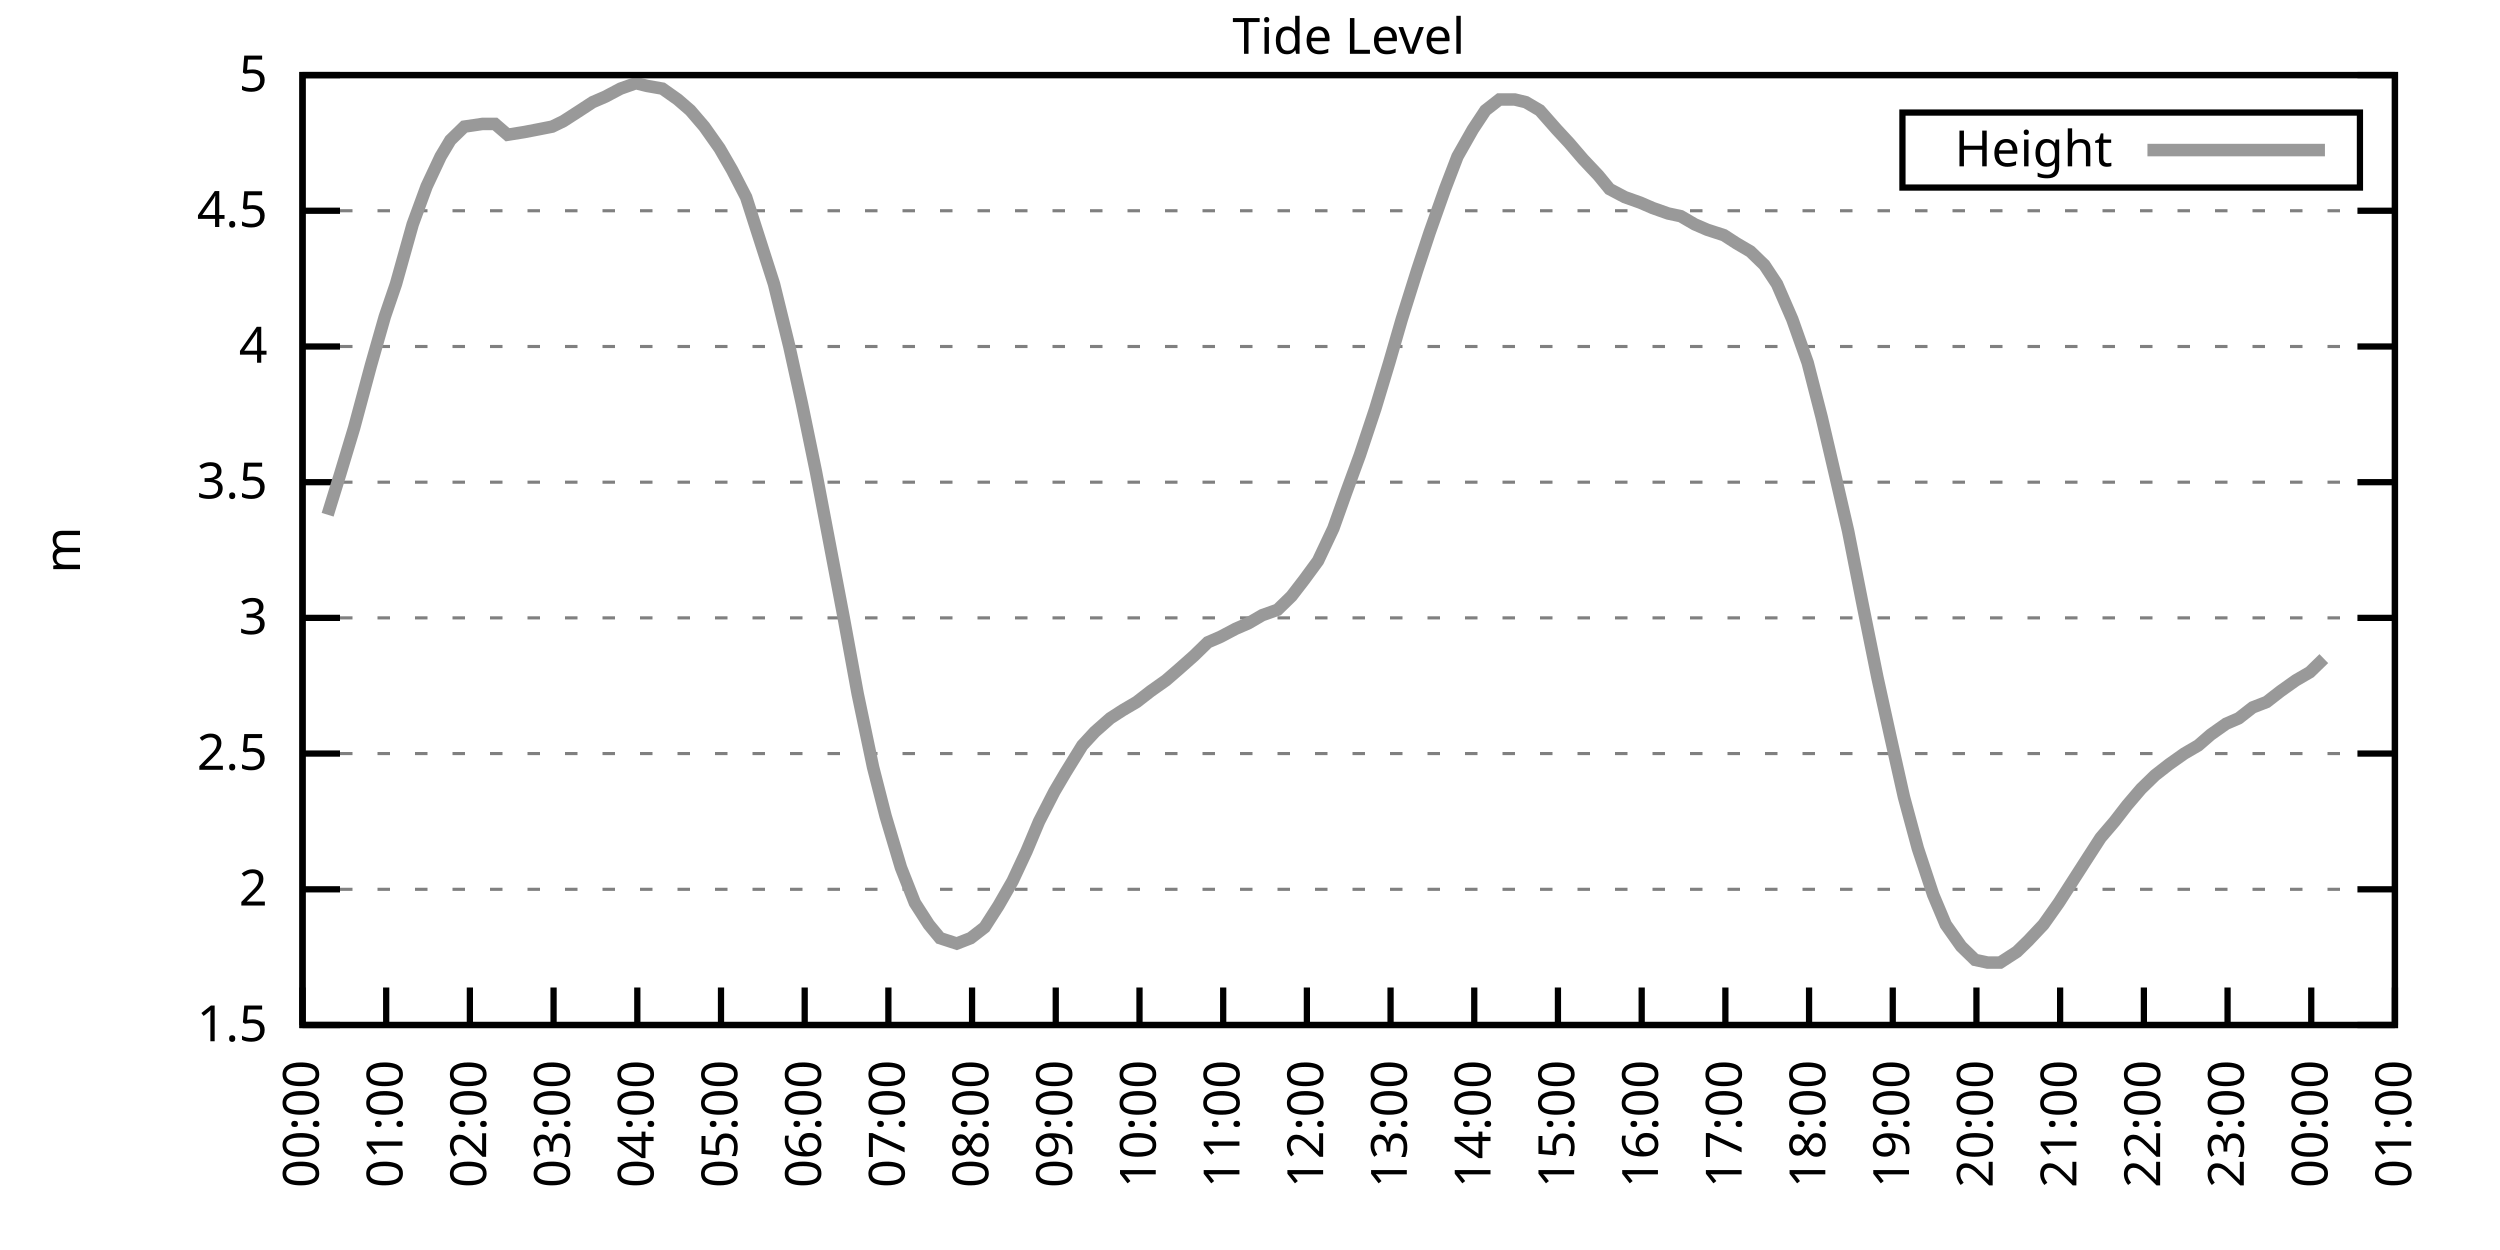
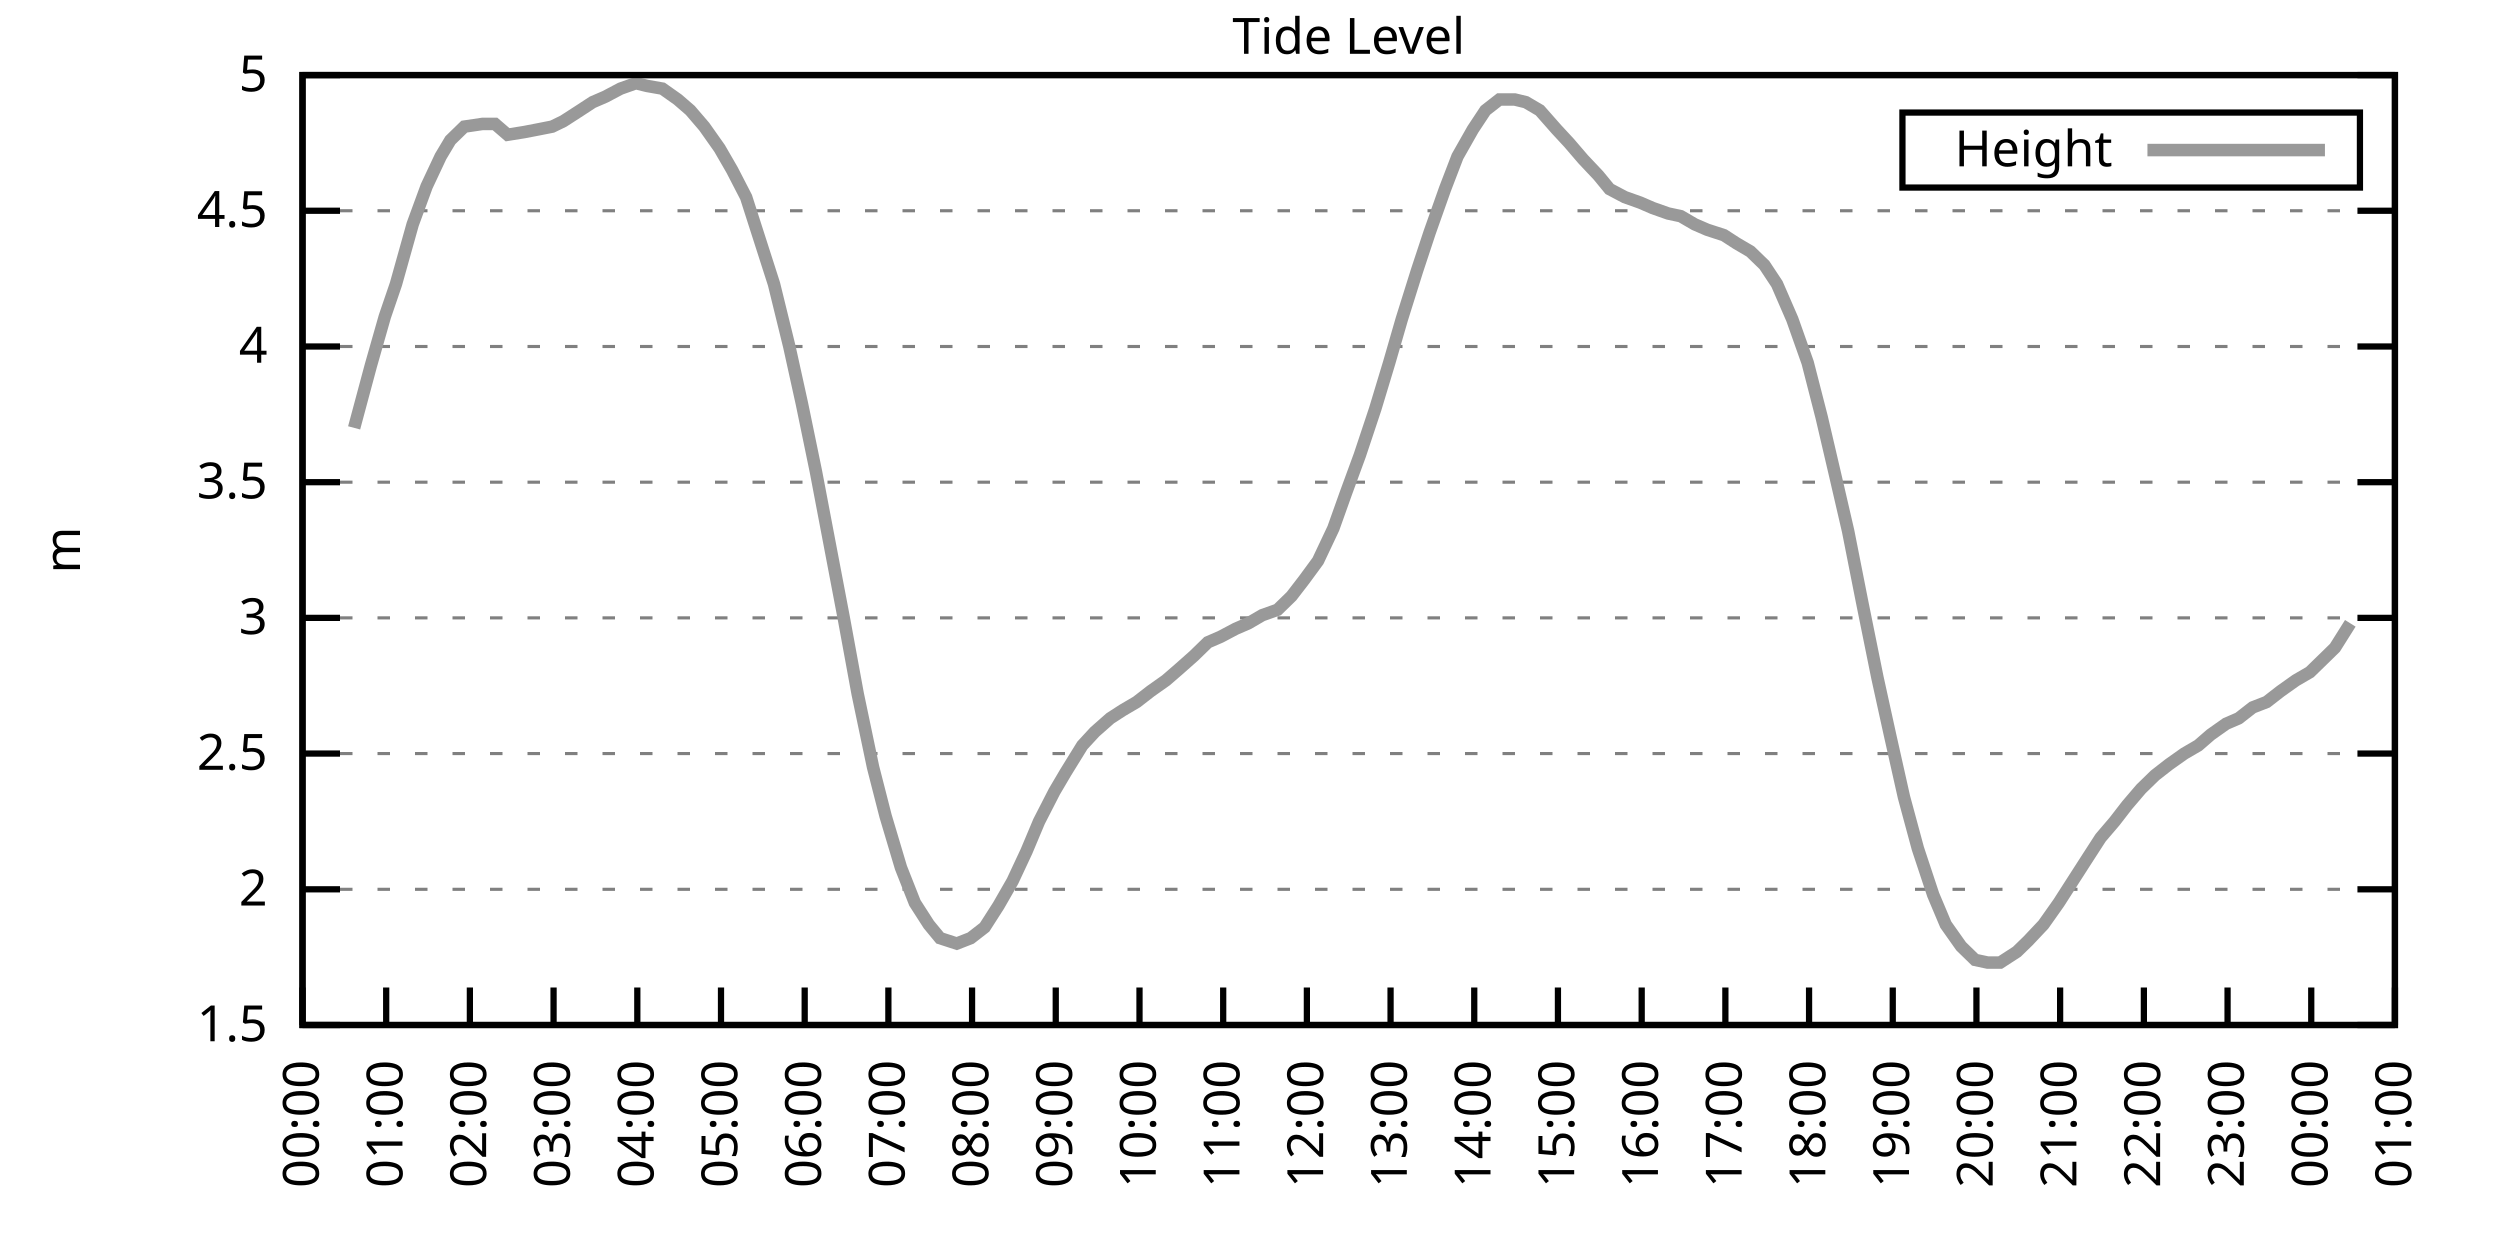
<svg xmlns="http://www.w3.org/2000/svg" xmlns:xlink="http://www.w3.org/1999/xlink" width="400" height="200" viewBox="0 0 400 200">
  <g id="gnuplot_canvas">
    <rect x="0" y="0" width="400" height="200" fill="none" />
    <defs>
      <circle id="gpDot" r="0.5" stroke-width="0.5" stroke="currentColor" />
      <path id="gpPt0" stroke-width="0.333" stroke="currentColor" d="M-1,0 h2 M0,-1 v2" />
      <path id="gpPt1" stroke-width="0.333" stroke="currentColor" d="M-1,-1 L1,1 M1,-1 L-1,1" />
      <path id="gpPt2" stroke-width="0.333" stroke="currentColor" d="M-1,0 L1,0 M0,-1 L0,1 M-1,-1 L1,1 M-1,1 L1,-1" />
      <rect id="gpPt3" stroke-width="0.333" stroke="currentColor" x="-1" y="-1" width="2" height="2" />
      <rect id="gpPt4" stroke-width="0.333" stroke="currentColor" fill="currentColor" x="-1" y="-1" width="2" height="2" />
      <circle id="gpPt5" stroke-width="0.333" stroke="currentColor" cx="0" cy="0" r="1" />
      <use xlink:href="#gpPt5" id="gpPt6" fill="currentColor" stroke="none" />
      <path id="gpPt7" stroke-width="0.333" stroke="currentColor" d="M0,-1.33 L-1.33,0.67 L1.33,0.67 z" />
      <use xlink:href="#gpPt7" id="gpPt8" fill="currentColor" stroke="none" />
      <use xlink:href="#gpPt7" id="gpPt9" stroke="currentColor" transform="rotate(180)" />
      <use xlink:href="#gpPt9" id="gpPt10" fill="currentColor" stroke="none" />
      <use xlink:href="#gpPt3" id="gpPt11" stroke="currentColor" transform="rotate(45)" />
      <use xlink:href="#gpPt11" id="gpPt12" fill="currentColor" stroke="none" />
      <path id="gpPt13" stroke-width="0.333" stroke="currentColor" d="M0,1.330 L1.265,0.411 L0.782,-1.067 L-0.782,-1.076 L-1.265,0.411 z" />
      <use xlink:href="#gpPt13" id="gpPt14" fill="currentColor" stroke="none" />
      <filter id="textbox" filterUnits="objectBoundingBox" x="0" y="0" height="1" width="1">
        <feFlood flood-color="white" flood-opacity="1" result="bgnd" />
        <feComposite in="SourceGraphic" in2="bgnd" operator="atop" />
      </filter>
      <filter id="greybox" filterUnits="objectBoundingBox" x="0" y="0" height="1" width="1">
        <feFlood flood-color="lightgrey" flood-opacity="1" result="grey" />
        <feComposite in="SourceGraphic" in2="grey" operator="atop" />
      </filter>
    </defs>
    <g fill="none" color="white" stroke="currentColor" stroke-width="1.00" stroke-linecap="butt" stroke-linejoin="miter">
</g>
    <g fill="none" color="black" stroke="currentColor" stroke-width="1.00" stroke-linecap="butt" stroke-linejoin="miter">
      <g stroke="none" shape-rendering="crispEdges">
        <polygon fill="rgb(255, 255, 255)" points="48.40,164.00 383.18,164.00 383.18,12.02 48.40,12.02 " />
      </g>
    </g>
    <g fill="none" color="black" stroke="currentColor" stroke-width="1.00" stroke-linecap="butt" stroke-linejoin="miter">
</g>
    <g fill="none" color="black" stroke="black" stroke-width="0.50" stroke-linecap="butt" stroke-linejoin="miter">
</g>
    <g fill="none" color="gray" stroke="currentColor" stroke-width="0.50" stroke-linecap="butt" stroke-linejoin="miter">
      <path stroke="gray" stroke-dasharray="2,4" class="gridline" d="M48.40,164.00 L383.19,164.00  " />
    </g>
    <g fill="none" color="gray" stroke="gray" stroke-width="1.00" stroke-linecap="butt" stroke-linejoin="miter">
</g>
    <g fill="none" color="black" stroke="currentColor" stroke-width="1.00" stroke-linecap="butt" stroke-linejoin="miter">
      <path stroke="black" d="M48.40,164.00 L54.40,164.00 M383.19,164.00 L377.19,164.00  " />
      <g transform="translate(42.80,166.60)" stroke="none" fill="black" font-family="Sans" font-size="8.00" text-anchor="end">
        <text>
          <tspan font-family="Sans"> 1.5</tspan>
        </text>
      </g>
    </g>
    <g fill="none" color="black" stroke="currentColor" stroke-width="1.00" stroke-linecap="butt" stroke-linejoin="miter">
</g>
    <g fill="none" color="black" stroke="black" stroke-width="0.50" stroke-linecap="butt" stroke-linejoin="miter">
</g>
    <g fill="none" color="gray" stroke="currentColor" stroke-width="0.50" stroke-linecap="butt" stroke-linejoin="miter">
      <path stroke="gray" stroke-dasharray="2,4" class="gridline" d="M48.40,142.29 L383.19,142.29  " />
    </g>
    <g fill="none" color="gray" stroke="gray" stroke-width="1.00" stroke-linecap="butt" stroke-linejoin="miter">
</g>
    <g fill="none" color="black" stroke="currentColor" stroke-width="1.00" stroke-linecap="butt" stroke-linejoin="miter">
      <path stroke="black" d="M48.40,142.29 L54.40,142.29 M383.19,142.29 L377.19,142.29  " />
      <g transform="translate(42.80,144.89)" stroke="none" fill="black" font-family="Sans" font-size="8.00" text-anchor="end">
        <text>
          <tspan font-family="Sans"> 2</tspan>
        </text>
      </g>
    </g>
    <g fill="none" color="black" stroke="currentColor" stroke-width="1.00" stroke-linecap="butt" stroke-linejoin="miter">
</g>
    <g fill="none" color="black" stroke="black" stroke-width="0.50" stroke-linecap="butt" stroke-linejoin="miter">
</g>
    <g fill="none" color="gray" stroke="currentColor" stroke-width="0.50" stroke-linecap="butt" stroke-linejoin="miter">
      <path stroke="gray" stroke-dasharray="2,4" class="gridline" d="M48.40,120.57 L383.19,120.57  " />
    </g>
    <g fill="none" color="gray" stroke="gray" stroke-width="1.00" stroke-linecap="butt" stroke-linejoin="miter">
</g>
    <g fill="none" color="black" stroke="currentColor" stroke-width="1.00" stroke-linecap="butt" stroke-linejoin="miter">
      <path stroke="black" d="M48.40,120.57 L54.40,120.57 M383.19,120.57 L377.19,120.57  " />
      <g transform="translate(42.80,123.17)" stroke="none" fill="black" font-family="Sans" font-size="8.00" text-anchor="end">
        <text>
          <tspan font-family="Sans"> 2.5</tspan>
        </text>
      </g>
    </g>
    <g fill="none" color="black" stroke="currentColor" stroke-width="1.00" stroke-linecap="butt" stroke-linejoin="miter">
</g>
    <g fill="none" color="black" stroke="black" stroke-width="0.50" stroke-linecap="butt" stroke-linejoin="miter">
</g>
    <g fill="none" color="gray" stroke="currentColor" stroke-width="0.50" stroke-linecap="butt" stroke-linejoin="miter">
      <path stroke="gray" stroke-dasharray="2,4" class="gridline" d="M48.40,98.86 L383.19,98.86  " />
    </g>
    <g fill="none" color="gray" stroke="gray" stroke-width="1.00" stroke-linecap="butt" stroke-linejoin="miter">
</g>
    <g fill="none" color="black" stroke="currentColor" stroke-width="1.00" stroke-linecap="butt" stroke-linejoin="miter">
      <path stroke="black" d="M48.40,98.86 L54.40,98.86 M383.19,98.86 L377.19,98.86  " />
      <g transform="translate(42.80,101.46)" stroke="none" fill="black" font-family="Sans" font-size="8.00" text-anchor="end">
        <text>
          <tspan font-family="Sans"> 3</tspan>
        </text>
      </g>
    </g>
    <g fill="none" color="black" stroke="currentColor" stroke-width="1.00" stroke-linecap="butt" stroke-linejoin="miter">
</g>
    <g fill="none" color="black" stroke="black" stroke-width="0.50" stroke-linecap="butt" stroke-linejoin="miter">
</g>
    <g fill="none" color="gray" stroke="currentColor" stroke-width="0.50" stroke-linecap="butt" stroke-linejoin="miter">
      <path stroke="gray" stroke-dasharray="2,4" class="gridline" d="M48.40,77.15 L383.19,77.15  " />
    </g>
    <g fill="none" color="gray" stroke="gray" stroke-width="1.00" stroke-linecap="butt" stroke-linejoin="miter">
</g>
    <g fill="none" color="black" stroke="currentColor" stroke-width="1.00" stroke-linecap="butt" stroke-linejoin="miter">
      <path stroke="black" d="M48.40,77.15 L54.40,77.15 M383.19,77.15 L377.19,77.15  " />
      <g transform="translate(42.80,79.75)" stroke="none" fill="black" font-family="Sans" font-size="8.00" text-anchor="end">
        <text>
          <tspan font-family="Sans"> 3.5</tspan>
        </text>
      </g>
    </g>
    <g fill="none" color="black" stroke="currentColor" stroke-width="1.00" stroke-linecap="butt" stroke-linejoin="miter">
</g>
    <g fill="none" color="black" stroke="black" stroke-width="0.50" stroke-linecap="butt" stroke-linejoin="miter">
</g>
    <g fill="none" color="gray" stroke="currentColor" stroke-width="0.50" stroke-linecap="butt" stroke-linejoin="miter">
      <path stroke="gray" stroke-dasharray="2,4" class="gridline" d="M48.40,55.44 L383.19,55.44  " />
    </g>
    <g fill="none" color="gray" stroke="gray" stroke-width="1.00" stroke-linecap="butt" stroke-linejoin="miter">
</g>
    <g fill="none" color="black" stroke="currentColor" stroke-width="1.00" stroke-linecap="butt" stroke-linejoin="miter">
      <path stroke="black" d="M48.40,55.44 L54.40,55.44 M383.19,55.44 L377.19,55.44  " />
      <g transform="translate(42.80,58.04)" stroke="none" fill="black" font-family="Sans" font-size="8.00" text-anchor="end">
        <text>
          <tspan font-family="Sans"> 4</tspan>
        </text>
      </g>
    </g>
    <g fill="none" color="black" stroke="currentColor" stroke-width="1.00" stroke-linecap="butt" stroke-linejoin="miter">
</g>
    <g fill="none" color="black" stroke="black" stroke-width="0.50" stroke-linecap="butt" stroke-linejoin="miter">
</g>
    <g fill="none" color="gray" stroke="currentColor" stroke-width="0.50" stroke-linecap="butt" stroke-linejoin="miter">
      <path stroke="gray" stroke-dasharray="2,4" class="gridline" d="M48.40,33.72 L383.19,33.72  " />
    </g>
    <g fill="none" color="gray" stroke="gray" stroke-width="1.00" stroke-linecap="butt" stroke-linejoin="miter">
</g>
    <g fill="none" color="black" stroke="currentColor" stroke-width="1.00" stroke-linecap="butt" stroke-linejoin="miter">
      <path stroke="black" d="M48.40,33.72 L54.40,33.72 M383.19,33.72 L377.19,33.72  " />
      <g transform="translate(42.80,36.32)" stroke="none" fill="black" font-family="Sans" font-size="8.00" text-anchor="end">
        <text>
          <tspan font-family="Sans"> 4.5</tspan>
        </text>
      </g>
    </g>
    <g fill="none" color="black" stroke="currentColor" stroke-width="1.00" stroke-linecap="butt" stroke-linejoin="miter">
</g>
    <g fill="none" color="black" stroke="black" stroke-width="0.50" stroke-linecap="butt" stroke-linejoin="miter">
</g>
    <g fill="none" color="gray" stroke="currentColor" stroke-width="0.50" stroke-linecap="butt" stroke-linejoin="miter">
      <path stroke="gray" stroke-dasharray="2,4" class="gridline" d="M48.40,12.01 L383.19,12.01  " />
    </g>
    <g fill="none" color="gray" stroke="gray" stroke-width="1.00" stroke-linecap="butt" stroke-linejoin="miter">
</g>
    <g fill="none" color="black" stroke="currentColor" stroke-width="1.00" stroke-linecap="butt" stroke-linejoin="miter">
      <path stroke="black" d="M48.40,12.01 L54.40,12.01 M383.19,12.01 L377.19,12.01  " />
      <g transform="translate(42.80,14.61)" stroke="none" fill="black" font-family="Sans" font-size="8.00" text-anchor="end">
        <text>
          <tspan font-family="Sans"> 5</tspan>
        </text>
      </g>
    </g>
    <g fill="none" color="black" stroke="currentColor" stroke-width="1.00" stroke-linecap="butt" stroke-linejoin="miter">
      <path stroke="black" d="M48.40,164.00 L48.40,158.00  " />
      <g transform="translate(51.00,169.60) rotate(270.00)" stroke="none" fill="black" font-family="Sans" font-size="8.00" text-anchor="end">
        <text>
          <tspan font-family="Sans">00:00</tspan>
        </text>
      </g>
    </g>
    <g fill="none" color="black" stroke="currentColor" stroke-width="1.00" stroke-linecap="butt" stroke-linejoin="miter">
      <path stroke="black" d="M61.79,164.00 L61.79,158.00  " />
      <g transform="translate(64.39,169.60) rotate(270.00)" stroke="none" fill="black" font-family="Sans" font-size="8.00" text-anchor="end">
        <text>
          <tspan font-family="Sans">01:00</tspan>
        </text>
      </g>
    </g>
    <g fill="none" color="black" stroke="currentColor" stroke-width="1.00" stroke-linecap="butt" stroke-linejoin="miter">
      <path stroke="black" d="M75.18,164.00 L75.18,158.00  " />
      <g transform="translate(77.78,169.60) rotate(270.00)" stroke="none" fill="black" font-family="Sans" font-size="8.00" text-anchor="end">
        <text>
          <tspan font-family="Sans">02:00</tspan>
        </text>
      </g>
    </g>
    <g fill="none" color="black" stroke="currentColor" stroke-width="1.00" stroke-linecap="butt" stroke-linejoin="miter">
      <path stroke="black" d="M88.57,164.00 L88.57,158.00  " />
      <g transform="translate(91.17,169.60) rotate(270.00)" stroke="none" fill="black" font-family="Sans" font-size="8.00" text-anchor="end">
        <text>
          <tspan font-family="Sans">03:00</tspan>
        </text>
      </g>
    </g>
    <g fill="none" color="black" stroke="currentColor" stroke-width="1.00" stroke-linecap="butt" stroke-linejoin="miter">
      <path stroke="black" d="M101.97,164.00 L101.97,158.00  " />
      <g transform="translate(104.57,169.60) rotate(270.00)" stroke="none" fill="black" font-family="Sans" font-size="8.00" text-anchor="end">
        <text>
          <tspan font-family="Sans">04:00</tspan>
        </text>
      </g>
    </g>
    <g fill="none" color="black" stroke="currentColor" stroke-width="1.00" stroke-linecap="butt" stroke-linejoin="miter">
      <path stroke="black" d="M115.36,164.00 L115.36,158.00  " />
      <g transform="translate(117.96,169.60) rotate(270.00)" stroke="none" fill="black" font-family="Sans" font-size="8.00" text-anchor="end">
        <text>
          <tspan font-family="Sans">05:00</tspan>
        </text>
      </g>
    </g>
    <g fill="none" color="black" stroke="currentColor" stroke-width="1.00" stroke-linecap="butt" stroke-linejoin="miter">
      <path stroke="black" d="M128.75,164.00 L128.75,158.00  " />
      <g transform="translate(131.35,169.60) rotate(270.00)" stroke="none" fill="black" font-family="Sans" font-size="8.00" text-anchor="end">
        <text>
          <tspan font-family="Sans">06:00</tspan>
        </text>
      </g>
    </g>
    <g fill="none" color="black" stroke="currentColor" stroke-width="1.00" stroke-linecap="butt" stroke-linejoin="miter">
      <path stroke="black" d="M142.14,164.00 L142.14,158.00  " />
      <g transform="translate(144.74,169.60) rotate(270.00)" stroke="none" fill="black" font-family="Sans" font-size="8.00" text-anchor="end">
        <text>
          <tspan font-family="Sans">07:00</tspan>
        </text>
      </g>
    </g>
    <g fill="none" color="black" stroke="currentColor" stroke-width="1.00" stroke-linecap="butt" stroke-linejoin="miter">
      <path stroke="black" d="M155.53,164.00 L155.53,158.00  " />
      <g transform="translate(158.13,169.60) rotate(270.00)" stroke="none" fill="black" font-family="Sans" font-size="8.00" text-anchor="end">
        <text>
          <tspan font-family="Sans">08:00</tspan>
        </text>
      </g>
    </g>
    <g fill="none" color="black" stroke="currentColor" stroke-width="1.00" stroke-linecap="butt" stroke-linejoin="miter">
      <path stroke="black" d="M168.92,164.00 L168.92,158.00  " />
      <g transform="translate(171.52,169.60) rotate(270.00)" stroke="none" fill="black" font-family="Sans" font-size="8.00" text-anchor="end">
        <text>
          <tspan font-family="Sans">09:00</tspan>
        </text>
      </g>
    </g>
    <g fill="none" color="black" stroke="currentColor" stroke-width="1.00" stroke-linecap="butt" stroke-linejoin="miter">
      <path stroke="black" d="M182.32,164.00 L182.32,158.00  " />
      <g transform="translate(184.92,169.60) rotate(270.00)" stroke="none" fill="black" font-family="Sans" font-size="8.00" text-anchor="end">
        <text>
          <tspan font-family="Sans">10:00</tspan>
        </text>
      </g>
    </g>
    <g fill="none" color="black" stroke="currentColor" stroke-width="1.00" stroke-linecap="butt" stroke-linejoin="miter">
      <path stroke="black" d="M195.71,164.00 L195.71,158.00  " />
      <g transform="translate(198.31,169.60) rotate(270.00)" stroke="none" fill="black" font-family="Sans" font-size="8.00" text-anchor="end">
        <text>
          <tspan font-family="Sans">11:00</tspan>
        </text>
      </g>
    </g>
    <g fill="none" color="black" stroke="currentColor" stroke-width="1.00" stroke-linecap="butt" stroke-linejoin="miter">
      <path stroke="black" d="M209.10,164.00 L209.10,158.00  " />
      <g transform="translate(211.70,169.60) rotate(270.00)" stroke="none" fill="black" font-family="Sans" font-size="8.00" text-anchor="end">
        <text>
          <tspan font-family="Sans">12:00</tspan>
        </text>
      </g>
    </g>
    <g fill="none" color="black" stroke="currentColor" stroke-width="1.00" stroke-linecap="butt" stroke-linejoin="miter">
      <path stroke="black" d="M222.49,164.00 L222.49,158.00  " />
      <g transform="translate(225.09,169.60) rotate(270.00)" stroke="none" fill="black" font-family="Sans" font-size="8.00" text-anchor="end">
        <text>
          <tspan font-family="Sans">13:00</tspan>
        </text>
      </g>
    </g>
    <g fill="none" color="black" stroke="currentColor" stroke-width="1.00" stroke-linecap="butt" stroke-linejoin="miter">
      <path stroke="black" d="M235.88,164.00 L235.88,158.00  " />
      <g transform="translate(238.48,169.60) rotate(270.00)" stroke="none" fill="black" font-family="Sans" font-size="8.00" text-anchor="end">
        <text>
          <tspan font-family="Sans">14:00</tspan>
        </text>
      </g>
    </g>
    <g fill="none" color="black" stroke="currentColor" stroke-width="1.00" stroke-linecap="butt" stroke-linejoin="miter">
      <path stroke="black" d="M249.27,164.00 L249.27,158.00  " />
      <g transform="translate(251.87,169.60) rotate(270.00)" stroke="none" fill="black" font-family="Sans" font-size="8.00" text-anchor="end">
        <text>
          <tspan font-family="Sans">15:00</tspan>
        </text>
      </g>
    </g>
    <g fill="none" color="black" stroke="currentColor" stroke-width="1.00" stroke-linecap="butt" stroke-linejoin="miter">
      <path stroke="black" d="M262.67,164.00 L262.67,158.00  " />
      <g transform="translate(265.27,169.60) rotate(270.00)" stroke="none" fill="black" font-family="Sans" font-size="8.00" text-anchor="end">
        <text>
          <tspan font-family="Sans">16:00</tspan>
        </text>
      </g>
    </g>
    <g fill="none" color="black" stroke="currentColor" stroke-width="1.00" stroke-linecap="butt" stroke-linejoin="miter">
      <path stroke="black" d="M276.06,164.00 L276.06,158.00  " />
      <g transform="translate(278.66,169.60) rotate(270.00)" stroke="none" fill="black" font-family="Sans" font-size="8.00" text-anchor="end">
        <text>
          <tspan font-family="Sans">17:00</tspan>
        </text>
      </g>
    </g>
    <g fill="none" color="black" stroke="currentColor" stroke-width="1.00" stroke-linecap="butt" stroke-linejoin="miter">
      <path stroke="black" d="M289.45,164.00 L289.45,158.00  " />
      <g transform="translate(292.05,169.60) rotate(270.00)" stroke="none" fill="black" font-family="Sans" font-size="8.00" text-anchor="end">
        <text>
          <tspan font-family="Sans">18:00</tspan>
        </text>
      </g>
    </g>
    <g fill="none" color="black" stroke="currentColor" stroke-width="1.00" stroke-linecap="butt" stroke-linejoin="miter">
      <path stroke="black" d="M302.84,164.00 L302.84,158.00  " />
      <g transform="translate(305.44,169.60) rotate(270.00)" stroke="none" fill="black" font-family="Sans" font-size="8.00" text-anchor="end">
        <text>
          <tspan font-family="Sans">19:00</tspan>
        </text>
      </g>
    </g>
    <g fill="none" color="black" stroke="currentColor" stroke-width="1.00" stroke-linecap="butt" stroke-linejoin="miter">
      <path stroke="black" d="M316.23,164.00 L316.23,158.00  " />
      <g transform="translate(318.83,169.60) rotate(270.00)" stroke="none" fill="black" font-family="Sans" font-size="8.00" text-anchor="end">
        <text>
          <tspan font-family="Sans">20:00</tspan>
        </text>
      </g>
    </g>
    <g fill="none" color="black" stroke="currentColor" stroke-width="1.00" stroke-linecap="butt" stroke-linejoin="miter">
      <path stroke="black" d="M329.62,164.00 L329.62,158.00  " />
      <g transform="translate(332.22,169.60) rotate(270.00)" stroke="none" fill="black" font-family="Sans" font-size="8.00" text-anchor="end">
        <text>
          <tspan font-family="Sans">21:00</tspan>
        </text>
      </g>
    </g>
    <g fill="none" color="black" stroke="currentColor" stroke-width="1.00" stroke-linecap="butt" stroke-linejoin="miter">
      <path stroke="black" d="M343.02,164.00 L343.02,158.00  " />
      <g transform="translate(345.62,169.60) rotate(270.00)" stroke="none" fill="black" font-family="Sans" font-size="8.00" text-anchor="end">
        <text>
          <tspan font-family="Sans">22:00</tspan>
        </text>
      </g>
    </g>
    <g fill="none" color="black" stroke="currentColor" stroke-width="1.00" stroke-linecap="butt" stroke-linejoin="miter">
      <path stroke="black" d="M356.41,164.00 L356.41,158.00  " />
      <g transform="translate(359.01,169.60) rotate(270.00)" stroke="none" fill="black" font-family="Sans" font-size="8.00" text-anchor="end">
        <text>
          <tspan font-family="Sans">23:00</tspan>
        </text>
      </g>
    </g>
    <g fill="none" color="black" stroke="currentColor" stroke-width="1.00" stroke-linecap="butt" stroke-linejoin="miter">
      <path stroke="black" d="M369.80,164.00 L369.80,158.00  " />
      <g transform="translate(372.40,169.60) rotate(270.00)" stroke="none" fill="black" font-family="Sans" font-size="8.00" text-anchor="end">
        <text>
          <tspan font-family="Sans">00:00</tspan>
        </text>
      </g>
    </g>
    <g fill="none" color="black" stroke="currentColor" stroke-width="1.00" stroke-linecap="butt" stroke-linejoin="miter">
      <path stroke="black" d="M383.19,164.00 L383.19,158.00  " />
      <g transform="translate(385.79,169.60) rotate(270.00)" stroke="none" fill="black" font-family="Sans" font-size="8.00" text-anchor="end">
        <text>
          <tspan font-family="Sans">01:00</tspan>
        </text>
      </g>
    </g>
    <g fill="none" color="black" stroke="currentColor" stroke-width="1.00" stroke-linecap="butt" stroke-linejoin="miter">
</g>
    <g fill="none" color="black" stroke="currentColor" stroke-width="1.00" stroke-linecap="butt" stroke-linejoin="miter">
      <path stroke="black" d="M48.40,12.01 L48.40,164.00 L383.19,164.00 L383.19,12.01 L48.40,12.01 Z  " />
    </g>
    <g fill="none" color="black" stroke="currentColor" stroke-width="1.00" stroke-linecap="butt" stroke-linejoin="miter">
</g>
    <g fill="none" color="black" stroke="currentColor" stroke-width="1.00" stroke-linecap="butt" stroke-linejoin="miter">
      <path stroke="black" d="M304.39,30.01 L304.39,18.01 L377.59,18.01 L377.59,30.01 L304.39,30.01 Z  " />
    </g>
    <g id="Tide_level_plot_1">
      <g fill="none" color="white" stroke="black" stroke-width="2.00" stroke-linecap="butt" stroke-linejoin="miter">
</g>
      <g fill="none" color="black" stroke="currentColor" stroke-width="2.00" stroke-linecap="butt" stroke-linejoin="miter">
        <g transform="translate(337.99,26.61)" stroke="none" fill="black" font-family="Sans" font-size="8.00" text-anchor="end">
          <text>
            <tspan font-family="Sans">Height</tspan>
          </text>
        </g>
      </g>
      <g fill="none" color="black" stroke="currentColor" stroke-width="2.00" stroke-linecap="butt" stroke-linejoin="miter">
-         <path stroke="rgb(153, 153, 153)" d="M343.59,24.01 L371.99,24.01 M52.42,82.36 L54.43,75.85 L56.66,68.46 L59.34,58.48 L61.57,50.66 L63.35,45.45   L66.03,35.89 L68.26,29.81 L70.50,25.04 L72.06,22.43 L74.29,20.26 L77.19,19.83 L79.20,19.83 L81.21,21.56   L83.89,21.13 L86.12,20.70 L88.35,20.26 L90.14,19.39 L92.82,17.66 L94.82,16.35 L96.83,15.48 L99.29,14.18   L101.74,13.31 L103.53,13.75 L105.98,14.18 L108.44,15.92 L110.45,17.66 L112.68,20.26 L115.13,23.73 L117.14,27.21   L119.38,31.55 L121.61,38.50 L123.84,45.45 L126.29,55.44 L128.30,64.56 L130.54,75.41 L132.77,87.14 L135.00,98.86   L137.23,111.02 L139.69,122.75 L141.69,130.56 L144.15,138.81 L146.38,144.46 L148.61,147.93 L150.40,150.10 L153.08,150.97   L155.31,150.10 L157.54,148.37 L159.77,144.89 L162.01,140.98 L164.24,136.21 L166.25,131.43 L168.70,126.65 L170.49,123.61   L173.17,119.27 L175.17,117.10 L177.63,114.93 L179.64,113.63 L181.87,112.32 L184.10,110.59 L186.56,108.85 L188.57,107.11   L191.02,104.94 L193.25,102.77 L195.26,101.90 L197.72,100.60 L199.73,99.73 L201.96,98.43 L204.41,97.56 L206.64,95.39   L208.65,92.78 L210.88,89.74 L213.34,84.53 L215.35,78.89 L217.58,72.81 L220.04,65.42 L222.27,58.04 L224.28,51.09   L226.73,43.28 L228.74,37.20 L231.20,30.25 L233.20,25.04 L235.66,20.70 L237.67,17.66 L239.90,15.92 L242.36,15.92   L244.14,16.35 L246.37,17.66 L249.05,20.70 L251.06,22.87 L253.29,25.47 L255.75,28.08 L257.53,30.25 L259.99,31.55   L262.44,32.42 L264.45,33.29 L266.91,34.16 L268.92,34.59 L271.15,35.89 L273.16,36.76 L275.83,37.63 L277.84,38.93   L280.07,40.24 L282.31,42.41 L284.32,45.45 L286.77,51.09 L289.23,58.04 L291.46,66.73 L293.69,76.28 L295.70,84.97   L297.93,96.26 L300.39,108.42 L302.39,117.53 L304.63,127.52 L306.86,135.77 L309.31,143.16 L311.32,147.93 L313.78,151.41   L316.01,153.58 L318.02,154.01 L320.03,154.01 L322.70,152.28 L324.49,150.54 L326.95,147.93 L329.40,144.46 L331.63,140.98   L333.86,137.51 L336.10,134.04 L338.33,131.43 L340.34,128.83 L342.57,126.22 L344.80,124.05 L347.03,122.31 L349.49,120.57   L351.72,119.27 L353.73,117.53 L356.18,115.80 L358.19,114.93 L360.42,113.19 L362.66,112.32 L364.89,110.59 L367.34,108.85   L369.58,107.55 L371.81,105.38  " />
+         <path stroke="rgb(153, 153, 153)" d="M343.59,24.01 L371.99,24.01 M56.66,68.46 L59.34,58.48 L61.57,50.66 L63.35,45.45 L66.03,35.89 L68.26,29.81   L70.50,25.04 L72.06,22.43 L74.29,20.26 L77.19,19.83 L79.20,19.83 L81.21,21.56 L83.89,21.13 L86.12,20.70   L88.35,20.26 L90.14,19.39 L92.82,17.66 L94.82,16.35 L96.83,15.48 L99.29,14.18 L101.74,13.31 L103.53,13.75   L105.98,14.18 L108.44,15.92 L110.45,17.66 L112.68,20.26 L115.13,23.73 L117.14,27.21 L119.38,31.55 L121.61,38.50   L123.84,45.45 L126.29,55.44 L128.30,64.56 L130.54,75.41 L132.77,87.14 L135.00,98.86 L137.23,111.02 L139.69,122.75   L141.69,130.56 L144.15,138.81 L146.38,144.46 L148.61,147.93 L150.40,150.10 L153.08,150.97 L155.31,150.10 L157.54,148.37   L159.77,144.89 L162.01,140.98 L164.24,136.21 L166.25,131.43 L168.70,126.65 L170.49,123.61 L173.17,119.27 L175.17,117.10   L177.63,114.93 L179.64,113.63 L181.87,112.32 L184.10,110.59 L186.56,108.85 L188.57,107.11 L191.02,104.94 L193.25,102.77   L195.26,101.90 L197.72,100.60 L199.73,99.73 L201.96,98.43 L204.41,97.56 L206.64,95.39 L208.65,92.78 L210.88,89.74   L213.34,84.53 L215.35,78.89 L217.58,72.81 L220.04,65.42 L222.27,58.04 L224.28,51.09 L226.73,43.28 L228.74,37.20   L231.20,30.25 L233.20,25.04 L235.66,20.70 L237.67,17.66 L239.90,15.92 L242.36,15.92 L244.14,16.35 L246.37,17.66   L249.05,20.70 L251.06,22.87 L253.29,25.47 L255.75,28.08 L257.53,30.25 L259.99,31.55 L262.44,32.42 L264.45,33.29   L266.91,34.16 L268.92,34.59 L271.15,35.89 L273.16,36.76 L275.83,37.63 L277.84,38.93 L280.07,40.24 L282.31,42.41   L284.32,45.45 L286.77,51.09 L289.23,58.04 L291.46,66.73 L293.69,76.28 L295.70,84.97 L297.93,96.26 L300.39,108.42   L302.39,117.53 L304.63,127.52 L306.86,135.77 L309.31,143.16 L311.32,147.93 L313.78,151.41 L316.01,153.58 L318.02,154.01   L320.03,154.01 L322.70,152.28 L324.49,150.54 L326.95,147.93 L329.40,144.46 L331.63,140.98 L333.86,137.51 L336.10,134.04   L338.33,131.43 L340.34,128.83 L342.57,126.22 L344.80,124.05 L347.03,122.31 L349.49,120.57 L351.72,119.27 L353.73,117.53   L356.18,115.80 L358.19,114.93 L360.42,113.19 L362.66,112.32 L364.89,110.59 L367.34,108.85 L369.58,107.55 L371.81,105.38   L373.59,103.64 L376.05,99.73  " />
      </g>
    </g>
    <g fill="none" color="black" stroke="currentColor" stroke-width="2.00" stroke-linecap="butt" stroke-linejoin="miter">
</g>
    <g fill="none" color="black" stroke="black" stroke-width="1.00" stroke-linecap="butt" stroke-linejoin="miter">
</g>
    <g fill="none" color="black" stroke="currentColor" stroke-width="1.00" stroke-linecap="butt" stroke-linejoin="miter">
      <path stroke="black" d="M48.40,12.01 L48.40,164.00 L383.19,164.00 L383.19,12.01 L48.40,12.01 Z  " />
      <g transform="translate(12.80,88.01) rotate(270.00)" stroke="none" fill="black" font-family="Sans" font-size="8.00" text-anchor="middle">
        <text>
          <tspan font-family="Sans">m</tspan>
        </text>
      </g>
    </g>
    <g fill="none" color="black" stroke="currentColor" stroke-width="1.00" stroke-linecap="butt" stroke-linejoin="miter">
</g>
    <g fill="none" color="black" stroke="currentColor" stroke-width="1.00" stroke-linecap="butt" stroke-linejoin="miter">
      <g transform="translate(215.79,8.61)" stroke="none" fill="black" font-family="Sans" font-size="8.00" text-anchor="middle">
        <text>
          <tspan font-family="Sans">Tide Level</tspan>
        </text>
      </g>
    </g>
    <g fill="none" color="black" stroke="currentColor" stroke-width="1.00" stroke-linecap="butt" stroke-linejoin="miter">
</g>
  </g>
</svg>
